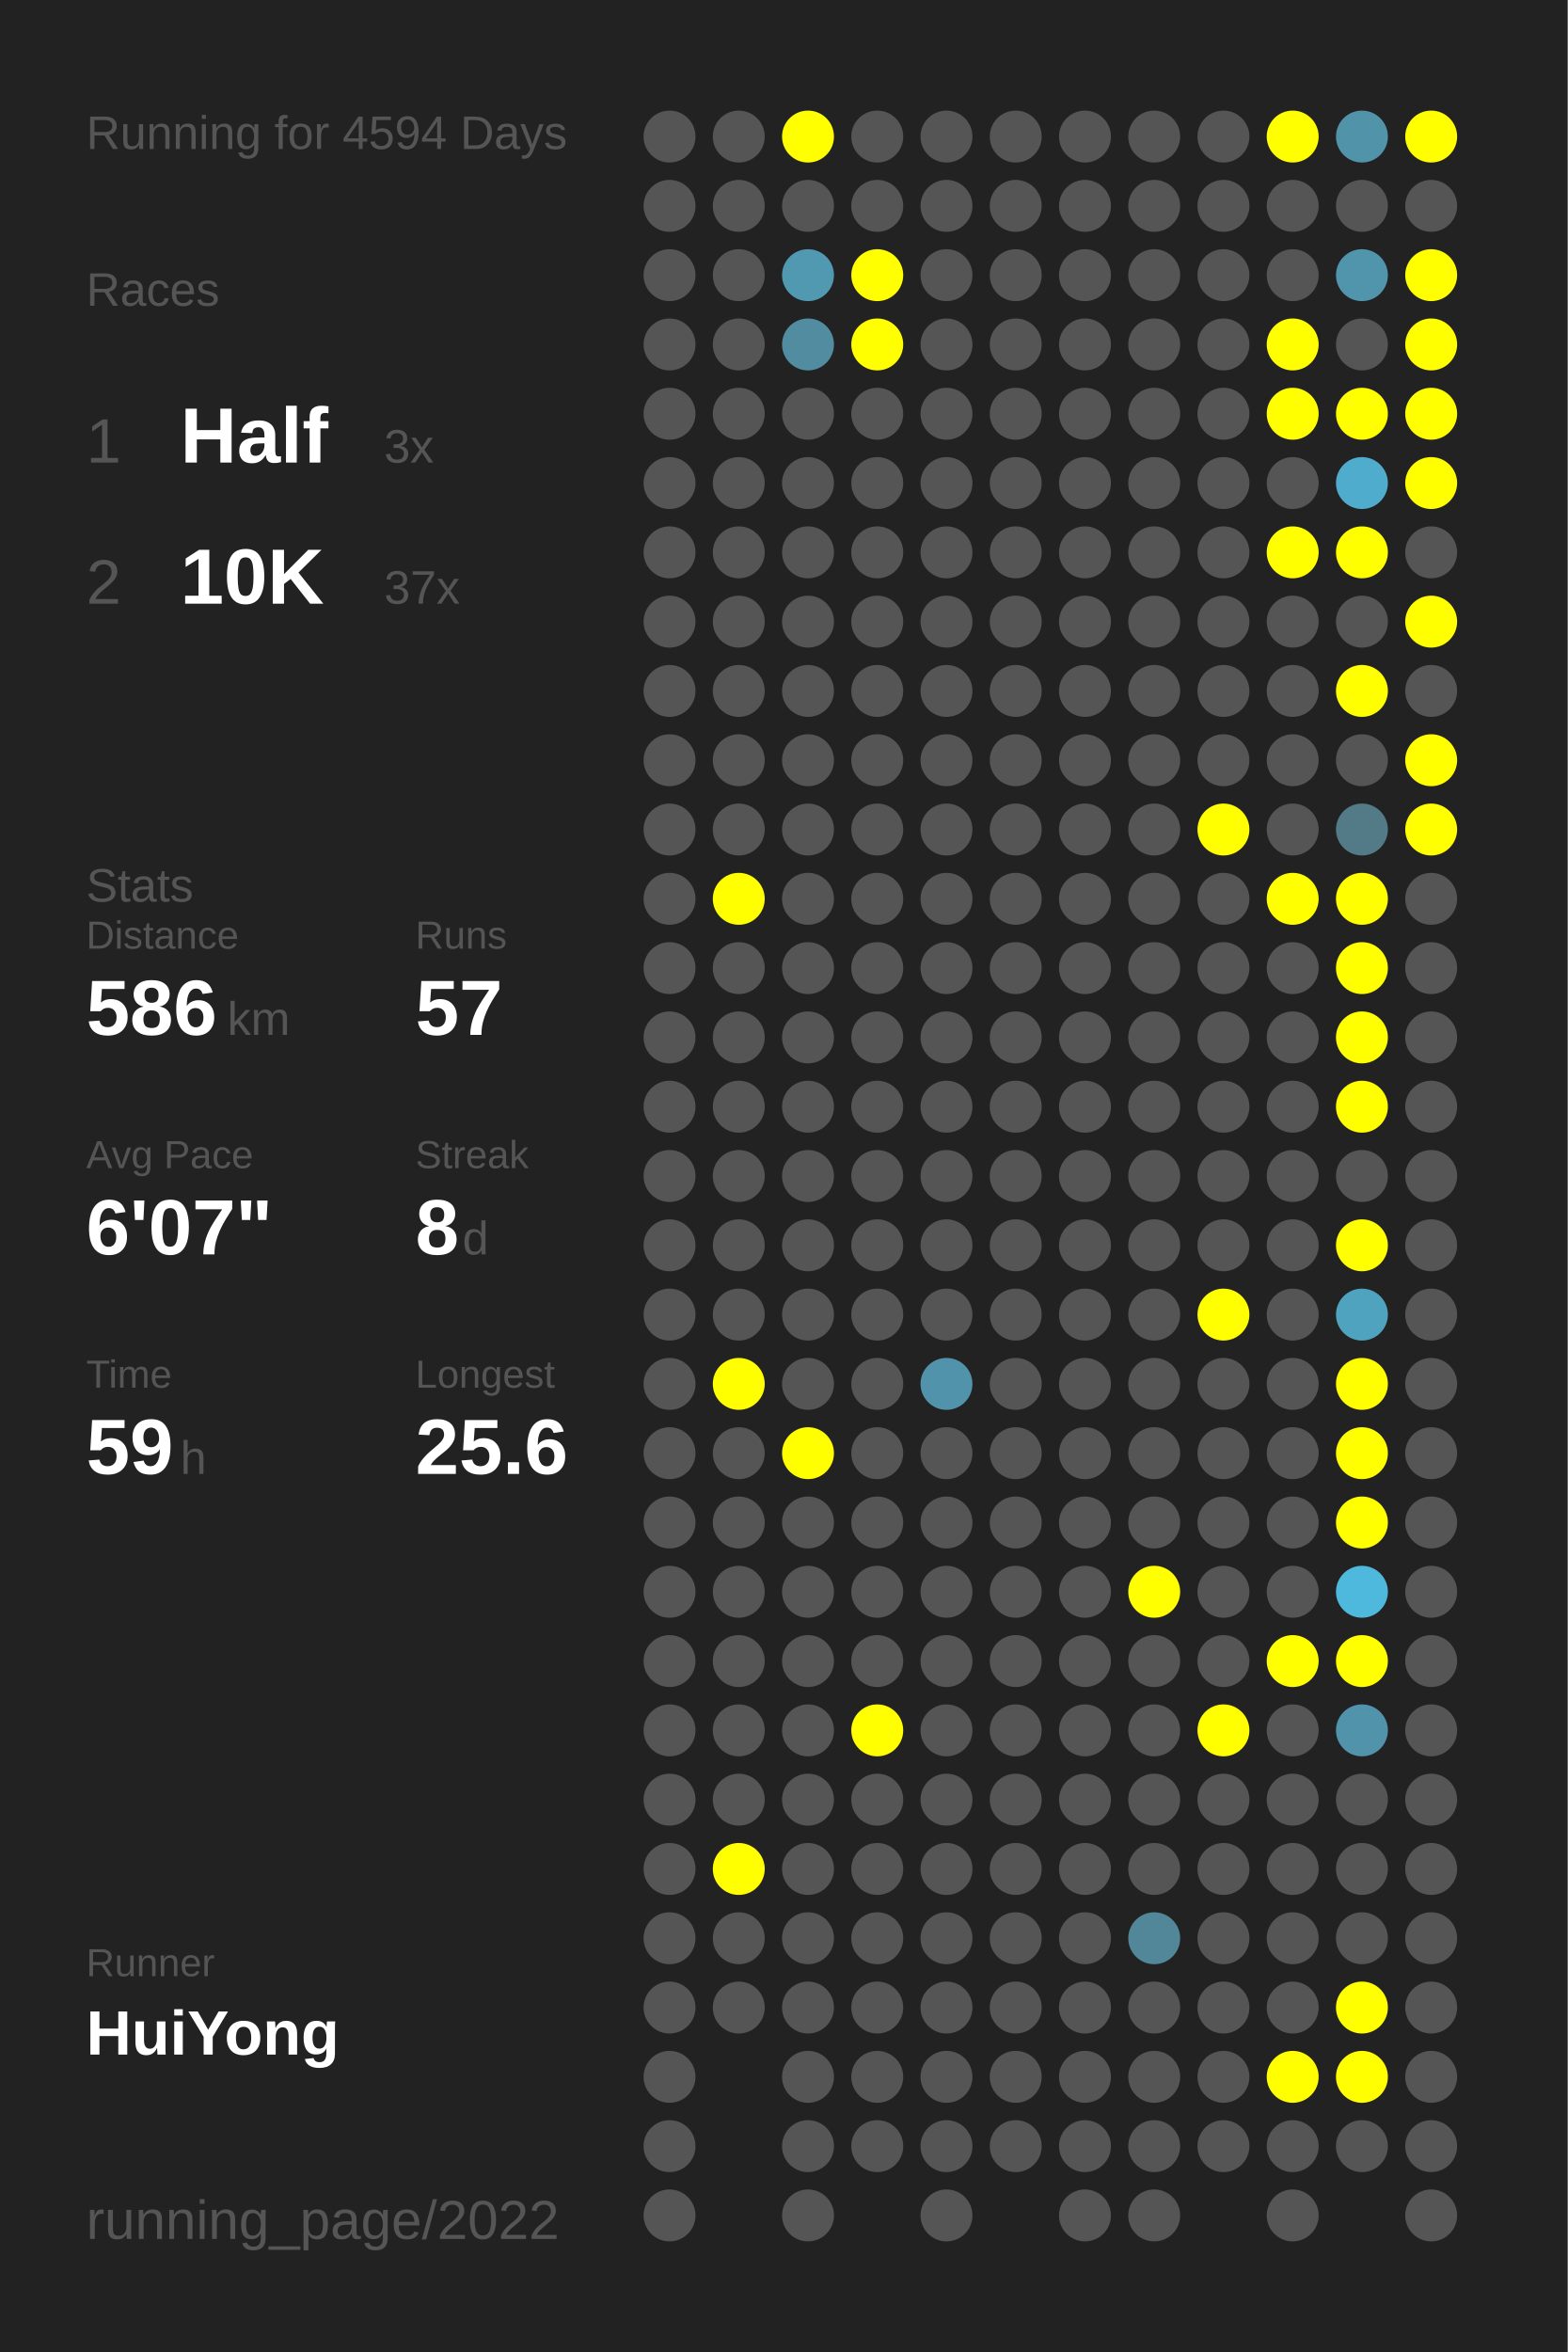
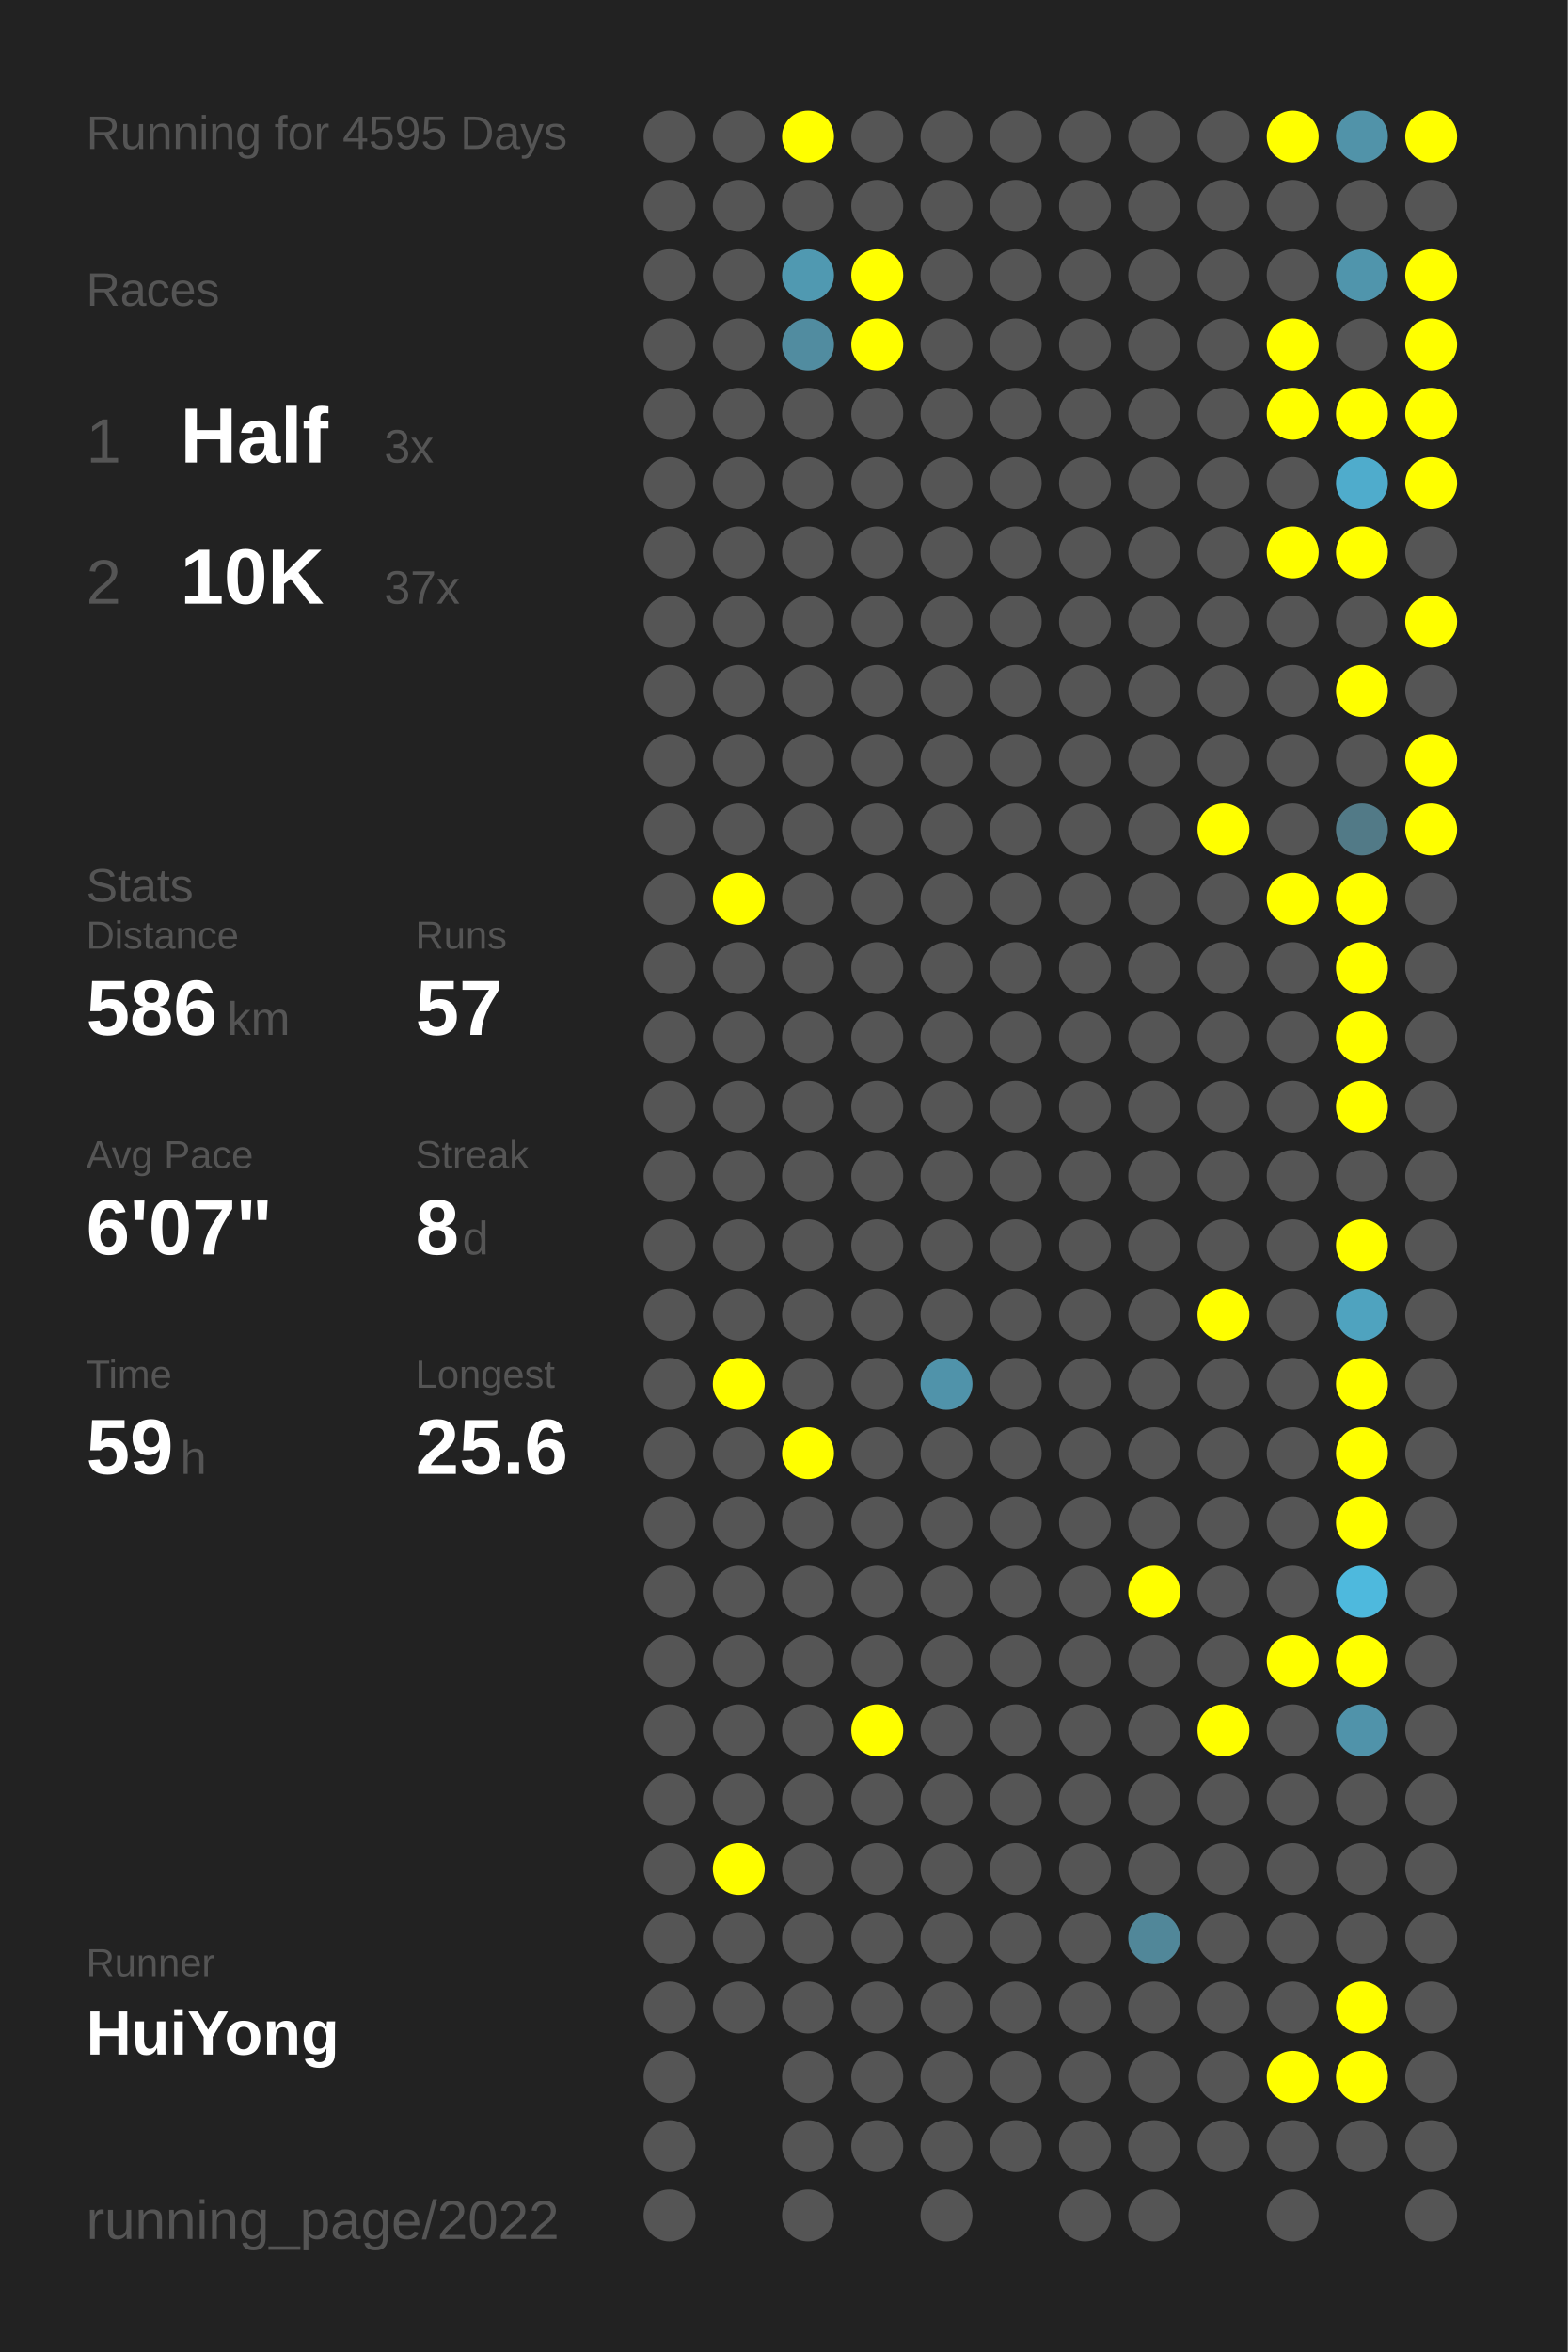
<svg xmlns="http://www.w3.org/2000/svg" baseProfile="full" height="300mm" version="1.1" viewBox="0,0,200,300" width="200mm">
  <defs />
  <rect fill="#222222" height="300" width="200" x="0" y="0" />
-   <text fill="#555555" style="font-size:6px; font-family:Arial;" x="11" y="19">Running for 4594 Days</text>
+   <text fill="#555555" style="font-size:6px; font-family:Arial;" x="11" y="19">Running for 4595 Days</text>
  <text fill="#555555" style="font-size:6px; font-family:Arial;" x="11" y="39">Races</text>
  <text fill="#555555" style="font-size:8px; font-family:Arial;" x="11" y="59">1</text>
  <text fill="#FFFFFF" style="font-size:10px; font-family:Arial; font-weight:bold;" x="23" y="59">Half</text>
  <text fill="#555555" style="font-size:6px; font-family:Arial;" x="49" y="59">3x</text>
  <text fill="#555555" style="font-size:8px; font-family:Arial;" x="11" y="77">2</text>
  <text fill="#FFFFFF" style="font-size:10px; font-family:Arial; font-weight:bold;" x="23" y="77">10K</text>
  <text fill="#555555" style="font-size:6px; font-family:Arial;" x="49" y="77">37x</text>
  <text fill="#555555" style="font-size:6px; font-family:Arial;" x="11" y="115">Stats</text>
  <text fill="#555555" style="font-size:5px; font-family:Arial;" x="11" y="121">Distance</text>
  <text fill="#FFFFFF" style="font-size:10px; font-family:Arial; font-weight:bold;" x="11" y="132">586</text>
  <text fill="#555555" style="font-size:6px; font-family:Arial;" x="29" y="132">km</text>
  <text fill="#555555" style="font-size:5px; font-family:Arial;" x="53" y="121">Runs</text>
  <text fill="#FFFFFF" style="font-size:10px; font-family:Arial; font-weight:bold;" x="53" y="132">57</text>
  <text fill="#555555" style="font-size:5px; font-family:Arial;" x="11" y="149">Avg Pace</text>
  <text fill="#FFFFFF" style="font-size:10px; font-family:Arial; font-weight:bold;" x="11" y="160">6'07"</text>
  <text fill="#555555" style="font-size:5px; font-family:Arial;" x="53" y="149">Streak</text>
  <text fill="#FFFFFF" style="font-size:10px; font-family:Arial; font-weight:bold;" x="53" y="160">8</text>
  <text fill="#555555" style="font-size:6px; font-family:Arial;" x="59" y="160">d</text>
  <text fill="#555555" style="font-size:5px; font-family:Arial;" x="11" y="177">Time</text>
  <text fill="#FFFFFF" style="font-size:10px; font-family:Arial; font-weight:bold;" x="11" y="188">59</text>
  <text fill="#555555" style="font-size:6px; font-family:Arial;" x="23" y="188">h</text>
  <text fill="#555555" style="font-size:5px; font-family:Arial;" x="53" y="177">Longest</text>
  <text fill="#FFFFFF" style="font-size:10px; font-family:Arial; font-weight:bold;" x="53" y="188">25.6</text>
  <text fill="#555555" style="font-size:5px; font-family:Arial;" x="11" y="252.065">Runner</text>
  <text fill="#FFFFFF" style="font-size:8px; font-family:Arial; font-weight:bold;" x="11" y="262.065">HuiYong</text>
  <text fill="#555555" style="font-size:7px; font-family:Arial;" x="11" y="285.581">running_page/2022</text>
  <circle cx="85.417" cy="17.419" fill="#555555" r="3.312" />
  <circle cx="85.417" cy="26.258" fill="#555555" r="3.312" />
  <circle cx="85.417" cy="35.097" fill="#555555" r="3.312" />
  <circle cx="85.417" cy="43.935" fill="#555555" r="3.312" />
  <circle cx="85.417" cy="52.774" fill="#555555" r="3.312" />
  <circle cx="85.417" cy="61.613" fill="#555555" r="3.312" />
  <circle cx="85.417" cy="70.452" fill="#555555" r="3.312" />
  <circle cx="85.417" cy="79.29" fill="#555555" r="3.312" />
  <circle cx="85.417" cy="88.129" fill="#555555" r="3.312" />
  <circle cx="85.417" cy="96.968" fill="#555555" r="3.312" />
  <circle cx="85.417" cy="105.806" fill="#555555" r="3.312" />
  <circle cx="85.417" cy="114.645" fill="#555555" r="3.312" />
  <circle cx="85.417" cy="123.484" fill="#555555" r="3.312" />
  <circle cx="85.417" cy="132.323" fill="#555555" r="3.312" />
  <circle cx="85.417" cy="141.161" fill="#555555" r="3.312" />
  <circle cx="85.417" cy="150" fill="#555555" r="3.312" />
  <circle cx="85.417" cy="158.839" fill="#555555" r="3.312" />
  <circle cx="85.417" cy="167.677" fill="#555555" r="3.312" />
  <circle cx="85.417" cy="176.516" fill="#555555" r="3.312" />
  <circle cx="85.417" cy="185.355" fill="#555555" r="3.312" />
  <circle cx="85.417" cy="194.194" fill="#555555" r="3.312" />
  <circle cx="85.417" cy="203.032" fill="#555555" r="3.312" />
  <circle cx="85.417" cy="211.871" fill="#555555" r="3.312" />
  <circle cx="85.417" cy="220.71" fill="#555555" r="3.312" />
  <circle cx="85.417" cy="229.548" fill="#555555" r="3.312" />
  <circle cx="85.417" cy="238.387" fill="#555555" r="3.312" />
  <circle cx="85.417" cy="247.226" fill="#555555" r="3.312" />
  <circle cx="85.417" cy="256.065" fill="#555555" r="3.312" />
  <circle cx="85.417" cy="264.903" fill="#555555" r="3.312" />
  <circle cx="85.417" cy="273.742" fill="#555555" r="3.312" />
  <circle cx="85.417" cy="282.581" fill="#555555" r="3.312" />
  <circle cx="94.25" cy="17.419" fill="#555555" r="3.312" />
  <circle cx="94.25" cy="26.258" fill="#555555" r="3.312" />
  <circle cx="94.25" cy="35.097" fill="#555555" r="3.312" />
  <circle cx="94.25" cy="43.935" fill="#555555" r="3.312" />
  <circle cx="94.25" cy="52.774" fill="#555555" r="3.312" />
  <circle cx="94.25" cy="61.613" fill="#555555" r="3.312" />
  <circle cx="94.25" cy="70.452" fill="#555555" r="3.312" />
  <circle cx="94.25" cy="79.29" fill="#555555" r="3.312" />
  <circle cx="94.25" cy="88.129" fill="#555555" r="3.312" />
  <circle cx="94.25" cy="96.968" fill="#555555" r="3.312" />
  <circle cx="94.25" cy="105.806" fill="#555555" r="3.312" />
  <circle cx="94.25" cy="114.645" fill="#FFFF00" r="3.312" />
  <circle cx="94.25" cy="123.484" fill="#555555" r="3.312" />
  <circle cx="94.25" cy="132.323" fill="#555555" r="3.312" />
  <circle cx="94.25" cy="141.161" fill="#555555" r="3.312" />
  <circle cx="94.25" cy="150" fill="#555555" r="3.312" />
  <circle cx="94.25" cy="158.839" fill="#555555" r="3.312" />
  <circle cx="94.25" cy="167.677" fill="#555555" r="3.312" />
  <circle cx="94.25" cy="176.516" fill="#FFFF00" r="3.312" />
  <circle cx="94.25" cy="185.355" fill="#555555" r="3.312" />
  <circle cx="94.25" cy="194.194" fill="#555555" r="3.312" />
  <circle cx="94.25" cy="203.032" fill="#555555" r="3.312" />
  <circle cx="94.25" cy="211.871" fill="#555555" r="3.312" />
  <circle cx="94.25" cy="220.71" fill="#555555" r="3.312" />
  <circle cx="94.25" cy="229.548" fill="#555555" r="3.312" />
  <circle cx="94.25" cy="238.387" fill="#FFFF00" r="3.312" />
  <circle cx="94.25" cy="247.226" fill="#555555" r="3.312" />
  <circle cx="94.25" cy="256.065" fill="#555555" r="3.312" />
  <circle cx="103.083" cy="17.419" fill="#FFFF00" r="3.312" />
  <circle cx="103.083" cy="26.258" fill="#555555" r="3.312" />
  <circle cx="103.083" cy="35.097" fill="#5099b1" r="3.312" />
  <circle cx="103.083" cy="43.935" fill="#518ca0" r="3.312" />
  <circle cx="103.083" cy="52.774" fill="#555555" r="3.312" />
  <circle cx="103.083" cy="61.613" fill="#555555" r="3.312" />
  <circle cx="103.083" cy="70.452" fill="#555555" r="3.312" />
  <circle cx="103.083" cy="79.29" fill="#555555" r="3.312" />
  <circle cx="103.083" cy="88.129" fill="#555555" r="3.312" />
  <circle cx="103.083" cy="96.968" fill="#555555" r="3.312" />
  <circle cx="103.083" cy="105.806" fill="#555555" r="3.312" />
  <circle cx="103.083" cy="114.645" fill="#555555" r="3.312" />
  <circle cx="103.083" cy="123.484" fill="#555555" r="3.312" />
  <circle cx="103.083" cy="132.323" fill="#555555" r="3.312" />
  <circle cx="103.083" cy="141.161" fill="#555555" r="3.312" />
  <circle cx="103.083" cy="150" fill="#555555" r="3.312" />
  <circle cx="103.083" cy="158.839" fill="#555555" r="3.312" />
  <circle cx="103.083" cy="167.677" fill="#555555" r="3.312" />
  <circle cx="103.083" cy="176.516" fill="#555555" r="3.312" />
  <circle cx="103.083" cy="185.355" fill="#FFFF00" r="3.312" />
  <circle cx="103.083" cy="194.194" fill="#555555" r="3.312" />
  <circle cx="103.083" cy="203.032" fill="#555555" r="3.312" />
  <circle cx="103.083" cy="211.871" fill="#555555" r="3.312" />
  <circle cx="103.083" cy="220.71" fill="#555555" r="3.312" />
  <circle cx="103.083" cy="229.548" fill="#555555" r="3.312" />
  <circle cx="103.083" cy="238.387" fill="#555555" r="3.312" />
  <circle cx="103.083" cy="247.226" fill="#555555" r="3.312" />
  <circle cx="103.083" cy="256.065" fill="#555555" r="3.312" />
  <circle cx="103.083" cy="264.903" fill="#555555" r="3.312" />
  <circle cx="103.083" cy="273.742" fill="#555555" r="3.312" />
  <circle cx="103.083" cy="282.581" fill="#555555" r="3.312" />
  <circle cx="111.917" cy="17.419" fill="#555555" r="3.312" />
  <circle cx="111.917" cy="26.258" fill="#555555" r="3.312" />
  <circle cx="111.917" cy="35.097" fill="#FFFF00" r="3.312" />
  <circle cx="111.917" cy="43.935" fill="#FFFF00" r="3.312" />
  <circle cx="111.917" cy="52.774" fill="#555555" r="3.312" />
  <circle cx="111.917" cy="61.613" fill="#555555" r="3.312" />
  <circle cx="111.917" cy="70.452" fill="#555555" r="3.312" />
  <circle cx="111.917" cy="79.29" fill="#555555" r="3.312" />
  <circle cx="111.917" cy="88.129" fill="#555555" r="3.312" />
  <circle cx="111.917" cy="96.968" fill="#555555" r="3.312" />
  <circle cx="111.917" cy="105.806" fill="#555555" r="3.312" />
  <circle cx="111.917" cy="114.645" fill="#555555" r="3.312" />
  <circle cx="111.917" cy="123.484" fill="#555555" r="3.312" />
  <circle cx="111.917" cy="132.323" fill="#555555" r="3.312" />
  <circle cx="111.917" cy="141.161" fill="#555555" r="3.312" />
  <circle cx="111.917" cy="150" fill="#555555" r="3.312" />
  <circle cx="111.917" cy="158.839" fill="#555555" r="3.312" />
  <circle cx="111.917" cy="167.677" fill="#555555" r="3.312" />
  <circle cx="111.917" cy="176.516" fill="#555555" r="3.312" />
  <circle cx="111.917" cy="185.355" fill="#555555" r="3.312" />
  <circle cx="111.917" cy="194.194" fill="#555555" r="3.312" />
  <circle cx="111.917" cy="203.032" fill="#555555" r="3.312" />
  <circle cx="111.917" cy="211.871" fill="#555555" r="3.312" />
  <circle cx="111.917" cy="220.71" fill="#FFFF00" r="3.312" />
  <circle cx="111.917" cy="229.548" fill="#555555" r="3.312" />
  <circle cx="111.917" cy="238.387" fill="#555555" r="3.312" />
  <circle cx="111.917" cy="247.226" fill="#555555" r="3.312" />
  <circle cx="111.917" cy="256.065" fill="#555555" r="3.312" />
  <circle cx="111.917" cy="264.903" fill="#555555" r="3.312" />
  <circle cx="111.917" cy="273.742" fill="#555555" r="3.312" />
  <circle cx="120.75" cy="17.419" fill="#555555" r="3.312" />
  <circle cx="120.75" cy="26.258" fill="#555555" r="3.312" />
  <circle cx="120.75" cy="35.097" fill="#555555" r="3.312" />
  <circle cx="120.75" cy="43.935" fill="#555555" r="3.312" />
  <circle cx="120.75" cy="52.774" fill="#555555" r="3.312" />
  <circle cx="120.75" cy="61.613" fill="#555555" r="3.312" />
  <circle cx="120.75" cy="70.452" fill="#555555" r="3.312" />
  <circle cx="120.75" cy="79.29" fill="#555555" r="3.312" />
  <circle cx="120.75" cy="88.129" fill="#555555" r="3.312" />
  <circle cx="120.75" cy="96.968" fill="#555555" r="3.312" />
  <circle cx="120.75" cy="105.806" fill="#555555" r="3.312" />
  <circle cx="120.75" cy="114.645" fill="#555555" r="3.312" />
  <circle cx="120.75" cy="123.484" fill="#555555" r="3.312" />
  <circle cx="120.75" cy="132.323" fill="#555555" r="3.312" />
  <circle cx="120.75" cy="141.161" fill="#555555" r="3.312" />
  <circle cx="120.75" cy="150" fill="#555555" r="3.312" />
  <circle cx="120.75" cy="158.839" fill="#555555" r="3.312" />
  <circle cx="120.75" cy="167.677" fill="#555555" r="3.312" />
  <circle cx="120.75" cy="176.516" fill="#5093aa" r="3.312" />
  <circle cx="120.75" cy="185.355" fill="#555555" r="3.312" />
  <circle cx="120.75" cy="194.194" fill="#555555" r="3.312" />
  <circle cx="120.75" cy="203.032" fill="#555555" r="3.312" />
  <circle cx="120.75" cy="211.871" fill="#555555" r="3.312" />
  <circle cx="120.75" cy="220.71" fill="#555555" r="3.312" />
  <circle cx="120.75" cy="229.548" fill="#555555" r="3.312" />
  <circle cx="120.75" cy="238.387" fill="#555555" r="3.312" />
  <circle cx="120.75" cy="247.226" fill="#555555" r="3.312" />
  <circle cx="120.75" cy="256.065" fill="#555555" r="3.312" />
  <circle cx="120.75" cy="264.903" fill="#555555" r="3.312" />
  <circle cx="120.75" cy="273.742" fill="#555555" r="3.312" />
  <circle cx="120.75" cy="282.581" fill="#555555" r="3.312" />
  <circle cx="129.583" cy="17.419" fill="#555555" r="3.312" />
  <circle cx="129.583" cy="26.258" fill="#555555" r="3.312" />
  <circle cx="129.583" cy="35.097" fill="#555555" r="3.312" />
  <circle cx="129.583" cy="43.935" fill="#555555" r="3.312" />
  <circle cx="129.583" cy="52.774" fill="#555555" r="3.312" />
  <circle cx="129.583" cy="61.613" fill="#555555" r="3.312" />
  <circle cx="129.583" cy="70.452" fill="#555555" r="3.312" />
  <circle cx="129.583" cy="79.29" fill="#555555" r="3.312" />
  <circle cx="129.583" cy="88.129" fill="#555555" r="3.312" />
  <circle cx="129.583" cy="96.968" fill="#555555" r="3.312" />
  <circle cx="129.583" cy="105.806" fill="#555555" r="3.312" />
  <circle cx="129.583" cy="114.645" fill="#555555" r="3.312" />
  <circle cx="129.583" cy="123.484" fill="#555555" r="3.312" />
  <circle cx="129.583" cy="132.323" fill="#555555" r="3.312" />
  <circle cx="129.583" cy="141.161" fill="#555555" r="3.312" />
  <circle cx="129.583" cy="150" fill="#555555" r="3.312" />
  <circle cx="129.583" cy="158.839" fill="#555555" r="3.312" />
  <circle cx="129.583" cy="167.677" fill="#555555" r="3.312" />
  <circle cx="129.583" cy="176.516" fill="#555555" r="3.312" />
  <circle cx="129.583" cy="185.355" fill="#555555" r="3.312" />
  <circle cx="129.583" cy="194.194" fill="#555555" r="3.312" />
  <circle cx="129.583" cy="203.032" fill="#555555" r="3.312" />
  <circle cx="129.583" cy="211.871" fill="#555555" r="3.312" />
  <circle cx="129.583" cy="220.71" fill="#555555" r="3.312" />
  <circle cx="129.583" cy="229.548" fill="#555555" r="3.312" />
  <circle cx="129.583" cy="238.387" fill="#555555" r="3.312" />
  <circle cx="129.583" cy="247.226" fill="#555555" r="3.312" />
  <circle cx="129.583" cy="256.065" fill="#555555" r="3.312" />
  <circle cx="129.583" cy="264.903" fill="#555555" r="3.312" />
  <circle cx="129.583" cy="273.742" fill="#555555" r="3.312" />
  <circle cx="138.417" cy="17.419" fill="#555555" r="3.312" />
  <circle cx="138.417" cy="26.258" fill="#555555" r="3.312" />
  <circle cx="138.417" cy="35.097" fill="#555555" r="3.312" />
  <circle cx="138.417" cy="43.935" fill="#555555" r="3.312" />
  <circle cx="138.417" cy="52.774" fill="#555555" r="3.312" />
  <circle cx="138.417" cy="61.613" fill="#555555" r="3.312" />
  <circle cx="138.417" cy="70.452" fill="#555555" r="3.312" />
  <circle cx="138.417" cy="79.29" fill="#555555" r="3.312" />
  <circle cx="138.417" cy="88.129" fill="#555555" r="3.312" />
  <circle cx="138.417" cy="96.968" fill="#555555" r="3.312" />
  <circle cx="138.417" cy="105.806" fill="#555555" r="3.312" />
  <circle cx="138.417" cy="114.645" fill="#555555" r="3.312" />
  <circle cx="138.417" cy="123.484" fill="#555555" r="3.312" />
  <circle cx="138.417" cy="132.323" fill="#555555" r="3.312" />
  <circle cx="138.417" cy="141.161" fill="#555555" r="3.312" />
  <circle cx="138.417" cy="150" fill="#555555" r="3.312" />
  <circle cx="138.417" cy="158.839" fill="#555555" r="3.312" />
  <circle cx="138.417" cy="167.677" fill="#555555" r="3.312" />
  <circle cx="138.417" cy="176.516" fill="#555555" r="3.312" />
  <circle cx="138.417" cy="185.355" fill="#555555" r="3.312" />
  <circle cx="138.417" cy="194.194" fill="#555555" r="3.312" />
  <circle cx="138.417" cy="203.032" fill="#555555" r="3.312" />
  <circle cx="138.417" cy="211.871" fill="#555555" r="3.312" />
  <circle cx="138.417" cy="220.71" fill="#555555" r="3.312" />
  <circle cx="138.417" cy="229.548" fill="#555555" r="3.312" />
  <circle cx="138.417" cy="238.387" fill="#555555" r="3.312" />
  <circle cx="138.417" cy="247.226" fill="#555555" r="3.312" />
  <circle cx="138.417" cy="256.065" fill="#555555" r="3.312" />
  <circle cx="138.417" cy="264.903" fill="#555555" r="3.312" />
  <circle cx="138.417" cy="273.742" fill="#555555" r="3.312" />
  <circle cx="138.417" cy="282.581" fill="#555555" r="3.312" />
  <circle cx="147.25" cy="17.419" fill="#555555" r="3.312" />
  <circle cx="147.25" cy="26.258" fill="#555555" r="3.312" />
  <circle cx="147.25" cy="35.097" fill="#555555" r="3.312" />
  <circle cx="147.25" cy="43.935" fill="#555555" r="3.312" />
  <circle cx="147.25" cy="52.774" fill="#555555" r="3.312" />
  <circle cx="147.25" cy="61.613" fill="#555555" r="3.312" />
  <circle cx="147.25" cy="70.452" fill="#555555" r="3.312" />
  <circle cx="147.25" cy="79.29" fill="#555555" r="3.312" />
  <circle cx="147.25" cy="88.129" fill="#555555" r="3.312" />
  <circle cx="147.25" cy="96.968" fill="#555555" r="3.312" />
  <circle cx="147.25" cy="105.806" fill="#555555" r="3.312" />
  <circle cx="147.25" cy="114.645" fill="#555555" r="3.312" />
  <circle cx="147.25" cy="123.484" fill="#555555" r="3.312" />
  <circle cx="147.25" cy="132.323" fill="#555555" r="3.312" />
  <circle cx="147.25" cy="141.161" fill="#555555" r="3.312" />
  <circle cx="147.25" cy="150" fill="#555555" r="3.312" />
  <circle cx="147.25" cy="158.839" fill="#555555" r="3.312" />
  <circle cx="147.25" cy="167.677" fill="#555555" r="3.312" />
  <circle cx="147.25" cy="176.516" fill="#555555" r="3.312" />
  <circle cx="147.25" cy="185.355" fill="#555555" r="3.312" />
  <circle cx="147.25" cy="194.194" fill="#555555" r="3.312" />
  <circle cx="147.25" cy="203.032" fill="#FFFF00" r="3.312" />
  <circle cx="147.25" cy="211.871" fill="#555555" r="3.312" />
  <circle cx="147.25" cy="220.71" fill="#555555" r="3.312" />
  <circle cx="147.25" cy="229.548" fill="#555555" r="3.312" />
  <circle cx="147.25" cy="238.387" fill="#555555" r="3.312" />
  <circle cx="147.25" cy="247.226" fill="#518799" r="3.312" />
  <circle cx="147.25" cy="256.065" fill="#555555" r="3.312" />
  <circle cx="147.25" cy="264.903" fill="#555555" r="3.312" />
  <circle cx="147.25" cy="273.742" fill="#555555" r="3.312" />
  <circle cx="147.25" cy="282.581" fill="#555555" r="3.312" />
  <circle cx="156.083" cy="17.419" fill="#555555" r="3.312" />
  <circle cx="156.083" cy="26.258" fill="#555555" r="3.312" />
  <circle cx="156.083" cy="35.097" fill="#555555" r="3.312" />
  <circle cx="156.083" cy="43.935" fill="#555555" r="3.312" />
  <circle cx="156.083" cy="52.774" fill="#555555" r="3.312" />
  <circle cx="156.083" cy="61.613" fill="#555555" r="3.312" />
  <circle cx="156.083" cy="70.452" fill="#555555" r="3.312" />
  <circle cx="156.083" cy="79.29" fill="#555555" r="3.312" />
  <circle cx="156.083" cy="88.129" fill="#555555" r="3.312" />
  <circle cx="156.083" cy="96.968" fill="#555555" r="3.312" />
  <circle cx="156.083" cy="105.806" fill="#FFFF00" r="3.312" />
  <circle cx="156.083" cy="114.645" fill="#555555" r="3.312" />
  <circle cx="156.083" cy="123.484" fill="#555555" r="3.312" />
  <circle cx="156.083" cy="132.323" fill="#555555" r="3.312" />
  <circle cx="156.083" cy="141.161" fill="#555555" r="3.312" />
  <circle cx="156.083" cy="150" fill="#555555" r="3.312" />
  <circle cx="156.083" cy="158.839" fill="#555555" r="3.312" />
  <circle cx="156.083" cy="167.677" fill="#FFFF00" r="3.312" />
  <circle cx="156.083" cy="176.516" fill="#555555" r="3.312" />
  <circle cx="156.083" cy="185.355" fill="#555555" r="3.312" />
  <circle cx="156.083" cy="194.194" fill="#555555" r="3.312" />
  <circle cx="156.083" cy="203.032" fill="#555555" r="3.312" />
  <circle cx="156.083" cy="211.871" fill="#555555" r="3.312" />
  <circle cx="156.083" cy="220.71" fill="#FFFF00" r="3.312" />
  <circle cx="156.083" cy="229.548" fill="#555555" r="3.312" />
  <circle cx="156.083" cy="238.387" fill="#555555" r="3.312" />
  <circle cx="156.083" cy="247.226" fill="#555555" r="3.312" />
  <circle cx="156.083" cy="256.065" fill="#555555" r="3.312" />
  <circle cx="156.083" cy="264.903" fill="#555555" r="3.312" />
  <circle cx="156.083" cy="273.742" fill="#555555" r="3.312" />
  <circle cx="164.917" cy="17.419" fill="#FFFF00" r="3.312" />
  <circle cx="164.917" cy="26.258" fill="#555555" r="3.312" />
  <circle cx="164.917" cy="35.097" fill="#555555" r="3.312" />
  <circle cx="164.917" cy="43.935" fill="#FFFF00" r="3.312" />
  <circle cx="164.917" cy="52.774" fill="#FFFF00" r="3.312" />
  <circle cx="164.917" cy="61.613" fill="#555555" r="3.312" />
  <circle cx="164.917" cy="70.452" fill="#FFFF00" r="3.312" />
  <circle cx="164.917" cy="79.29" fill="#555555" r="3.312" />
  <circle cx="164.917" cy="88.129" fill="#555555" r="3.312" />
  <circle cx="164.917" cy="96.968" fill="#555555" r="3.312" />
  <circle cx="164.917" cy="105.806" fill="#555555" r="3.312" />
  <circle cx="164.917" cy="114.645" fill="#FFFF00" r="3.312" />
  <circle cx="164.917" cy="123.484" fill="#555555" r="3.312" />
  <circle cx="164.917" cy="132.323" fill="#555555" r="3.312" />
  <circle cx="164.917" cy="141.161" fill="#555555" r="3.312" />
  <circle cx="164.917" cy="150" fill="#555555" r="3.312" />
  <circle cx="164.917" cy="158.839" fill="#555555" r="3.312" />
  <circle cx="164.917" cy="167.677" fill="#555555" r="3.312" />
  <circle cx="164.917" cy="176.516" fill="#555555" r="3.312" />
  <circle cx="164.917" cy="185.355" fill="#555555" r="3.312" />
  <circle cx="164.917" cy="194.194" fill="#555555" r="3.312" />
  <circle cx="164.917" cy="203.032" fill="#555555" r="3.312" />
  <circle cx="164.917" cy="211.871" fill="#FFFF00" r="3.312" />
  <circle cx="164.917" cy="220.71" fill="#555555" r="3.312" />
  <circle cx="164.917" cy="229.548" fill="#555555" r="3.312" />
  <circle cx="164.917" cy="238.387" fill="#555555" r="3.312" />
  <circle cx="164.917" cy="247.226" fill="#555555" r="3.312" />
  <circle cx="164.917" cy="256.065" fill="#555555" r="3.312" />
  <circle cx="164.917" cy="264.903" fill="#FFFF00" r="3.312" />
  <circle cx="164.917" cy="273.742" fill="#555555" r="3.312" />
  <circle cx="164.917" cy="282.581" fill="#555555" r="3.312" />
  <circle cx="173.75" cy="17.419" fill="#5193a9" r="3.312" />
  <circle cx="173.75" cy="26.258" fill="#555555" r="3.312" />
  <circle cx="173.75" cy="35.097" fill="#5095ac" r="3.312" />
  <circle cx="173.75" cy="43.935" fill="#555555" r="3.312" />
  <circle cx="173.75" cy="52.774" fill="#FFFF00" r="3.312" />
  <circle cx="173.75" cy="61.613" fill="#4faccc" r="3.312" />
  <circle cx="173.75" cy="70.452" fill="#FFFF00" r="3.312" />
  <circle cx="173.75" cy="79.29" fill="#555555" r="3.312" />
  <circle cx="173.75" cy="88.129" fill="#FFFF00" r="3.312" />
  <circle cx="173.75" cy="96.968" fill="#555555" r="3.312" />
  <circle cx="173.75" cy="105.806" fill="#527a87" r="3.312" />
  <circle cx="173.75" cy="114.645" fill="#FFFF00" r="3.312" />
  <circle cx="173.75" cy="123.484" fill="#FFFF00" r="3.312" />
  <circle cx="173.75" cy="132.323" fill="#FFFF00" r="3.312" />
  <circle cx="173.75" cy="141.161" fill="#FFFF00" r="3.312" />
  <circle cx="173.75" cy="150" fill="#555555" r="3.312" />
  <circle cx="173.75" cy="158.839" fill="#FFFF00" r="3.312" />
  <circle cx="173.75" cy="167.677" fill="#4fa3bf" r="3.312" />
  <circle cx="173.75" cy="176.516" fill="#FFFF00" r="3.312" />
  <circle cx="173.75" cy="185.355" fill="#FFFF00" r="3.312" />
  <circle cx="173.75" cy="194.194" fill="#FFFF00" r="3.312" />
  <circle cx="173.75" cy="203.032" fill="#4eb9dd" r="3.312" />
  <circle cx="173.75" cy="211.871" fill="#FFFF00" r="3.312" />
  <circle cx="173.75" cy="220.71" fill="#5093aa" r="3.312" />
  <circle cx="173.75" cy="229.548" fill="#555555" r="3.312" />
  <circle cx="173.75" cy="238.387" fill="#555555" r="3.312" />
  <circle cx="173.75" cy="247.226" fill="#555555" r="3.312" />
  <circle cx="173.75" cy="256.065" fill="#FFFF00" r="3.312" />
  <circle cx="173.75" cy="264.903" fill="#FFFF00" r="3.312" />
  <circle cx="173.75" cy="273.742" fill="#555555" r="3.312" />
  <circle cx="182.583" cy="17.419" fill="#FFFF00" r="3.312" />
  <circle cx="182.583" cy="26.258" fill="#555555" r="3.312" />
  <circle cx="182.583" cy="35.097" fill="#FFFF00" r="3.312" />
  <circle cx="182.583" cy="43.935" fill="#FFFF00" r="3.312" />
  <circle cx="182.583" cy="52.774" fill="#FFFF00" r="3.312" />
  <circle cx="182.583" cy="61.613" fill="#FFFF00" r="3.312" />
  <circle cx="182.583" cy="70.452" fill="#555555" r="3.312" />
  <circle cx="182.583" cy="79.29" fill="#FFFF00" r="3.312" />
  <circle cx="182.583" cy="88.129" fill="#555555" r="3.312" />
  <circle cx="182.583" cy="96.968" fill="#FFFF00" r="3.312" />
  <circle cx="182.583" cy="105.806" fill="#FFFF00" r="3.312" />
  <circle cx="182.583" cy="114.645" fill="#555555" r="3.312" />
  <circle cx="182.583" cy="123.484" fill="#555555" r="3.312" />
  <circle cx="182.583" cy="132.323" fill="#555555" r="3.312" />
  <circle cx="182.583" cy="141.161" fill="#555555" r="3.312" />
  <circle cx="182.583" cy="150" fill="#555555" r="3.312" />
  <circle cx="182.583" cy="158.839" fill="#555555" r="3.312" />
  <circle cx="182.583" cy="167.677" fill="#555555" r="3.312" />
  <circle cx="182.583" cy="176.516" fill="#555555" r="3.312" />
  <circle cx="182.583" cy="185.355" fill="#555555" r="3.312" />
  <circle cx="182.583" cy="194.194" fill="#555555" r="3.312" />
  <circle cx="182.583" cy="203.032" fill="#555555" r="3.312" />
  <circle cx="182.583" cy="211.871" fill="#555555" r="3.312" />
  <circle cx="182.583" cy="220.71" fill="#555555" r="3.312" />
  <circle cx="182.583" cy="229.548" fill="#555555" r="3.312" />
  <circle cx="182.583" cy="238.387" fill="#555555" r="3.312" />
  <circle cx="182.583" cy="247.226" fill="#555555" r="3.312" />
  <circle cx="182.583" cy="256.065" fill="#555555" r="3.312" />
  <circle cx="182.583" cy="264.903" fill="#555555" r="3.312" />
  <circle cx="182.583" cy="273.742" fill="#555555" r="3.312" />
  <circle cx="182.583" cy="282.581" fill="#555555" r="3.312" />
</svg>
